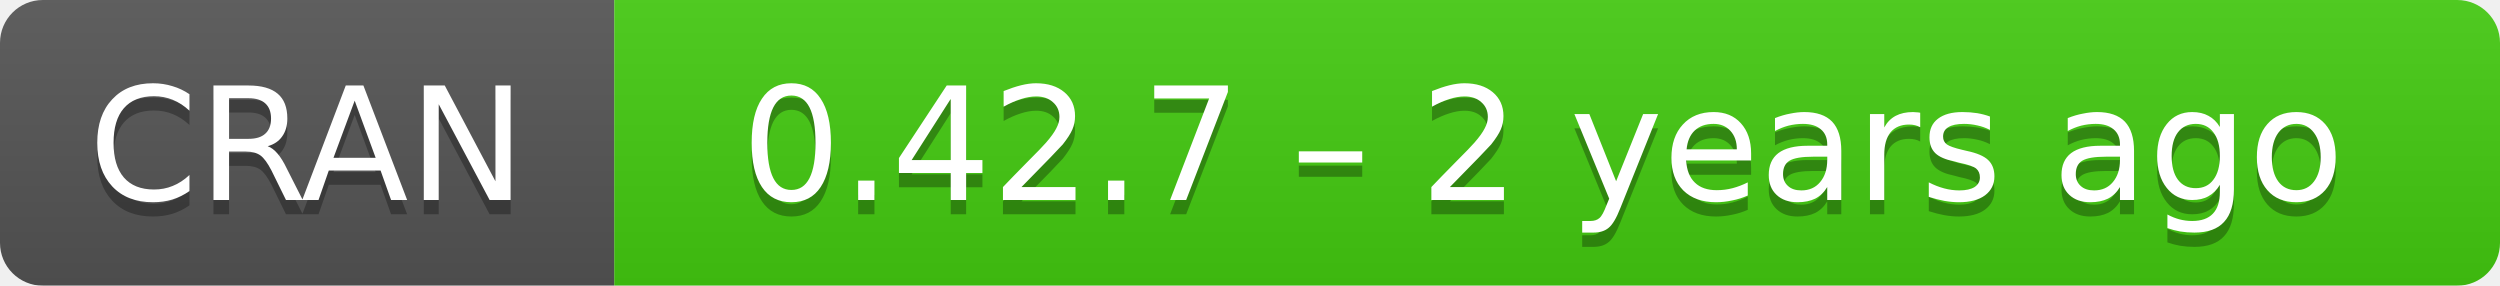
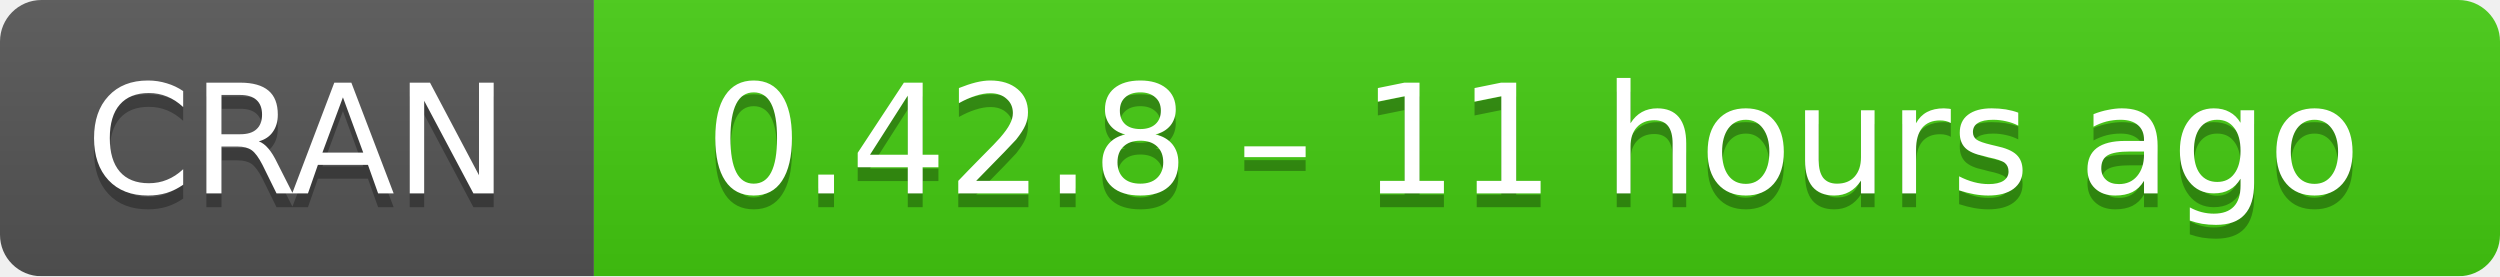
- <svg xmlns="http://www.w3.org/2000/svg" width="175" height="20" aria-label="CRAN 0.42.7 – 2 years ago">
+ <svg xmlns="http://www.w3.org/2000/svg" width="181" height="20" aria-label="CRAN 0.42.8 – 11 hours ago">
  <linearGradient id="b" x2="0" y2="100%">
    <stop offset="0" stop-color="#bbb" stop-opacity=".1" />
    <stop offset="1" stop-opacity=".1" />
  </linearGradient>
  <mask id="a">
-     <rect width="175" height="20" rx="3" fill="#fff" />
+     <rect width="181" height="20" rx="3" fill="#fff" />
  </mask>
  <g mask="url(#a)">
    <path fill="#555" d="M0 0h43v20H0z" />
-     <path fill="#4c1" d="M43 0h153v20H43z" />
-     <path fill="url(#b)" d="M0 0h175v20H0z" />
+     <path fill="#4c1" d="M43 0h159v20H43z" />
+     <path fill="url(#b)" d="M0 0h181v20H0z" />
  </g>
  <g fill="#fff" text-anchor="middle" font-family="DejaVu Sans,Verdana,Geneva,sans-serif" font-size="11">
    <text x="21.5" y="15" fill="#010101" fill-opacity=".3">
      CRAN
    </text>
    <text x="21.5" y="14">
      CRAN
    </text>
-     <text x="108" y="15" fill="#010101" fill-opacity=".3">
-       0.42.7 – 2 years ago
+     <text x="111" y="15" fill="#010101" fill-opacity=".3">
+       0.42.8 – 11 hours ago
    </text>
-     <text x="108" y="14">
-       0.42.7 – 2 years ago
+     <text x="111" y="14">
+       0.42.8 – 11 hours ago
    </text>
  </g>
</svg>
